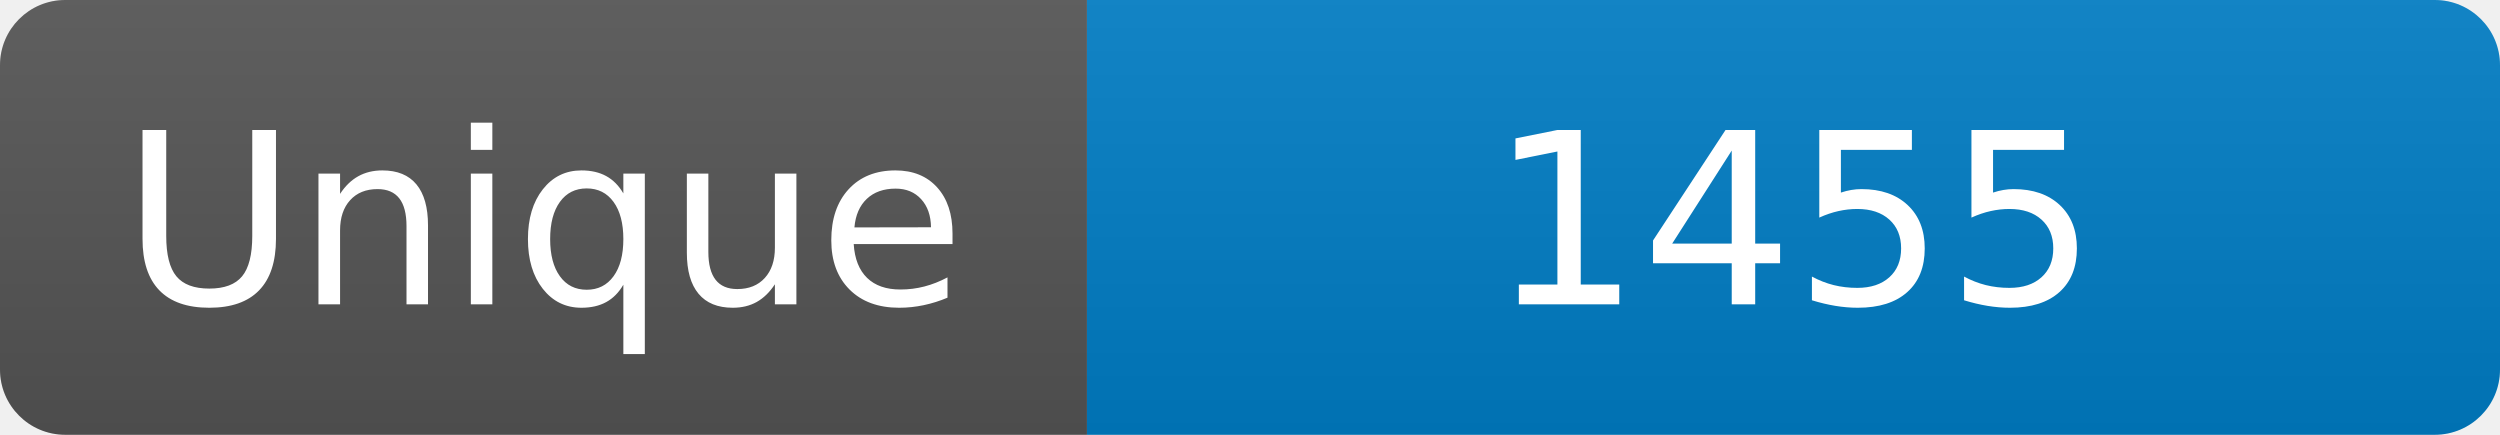
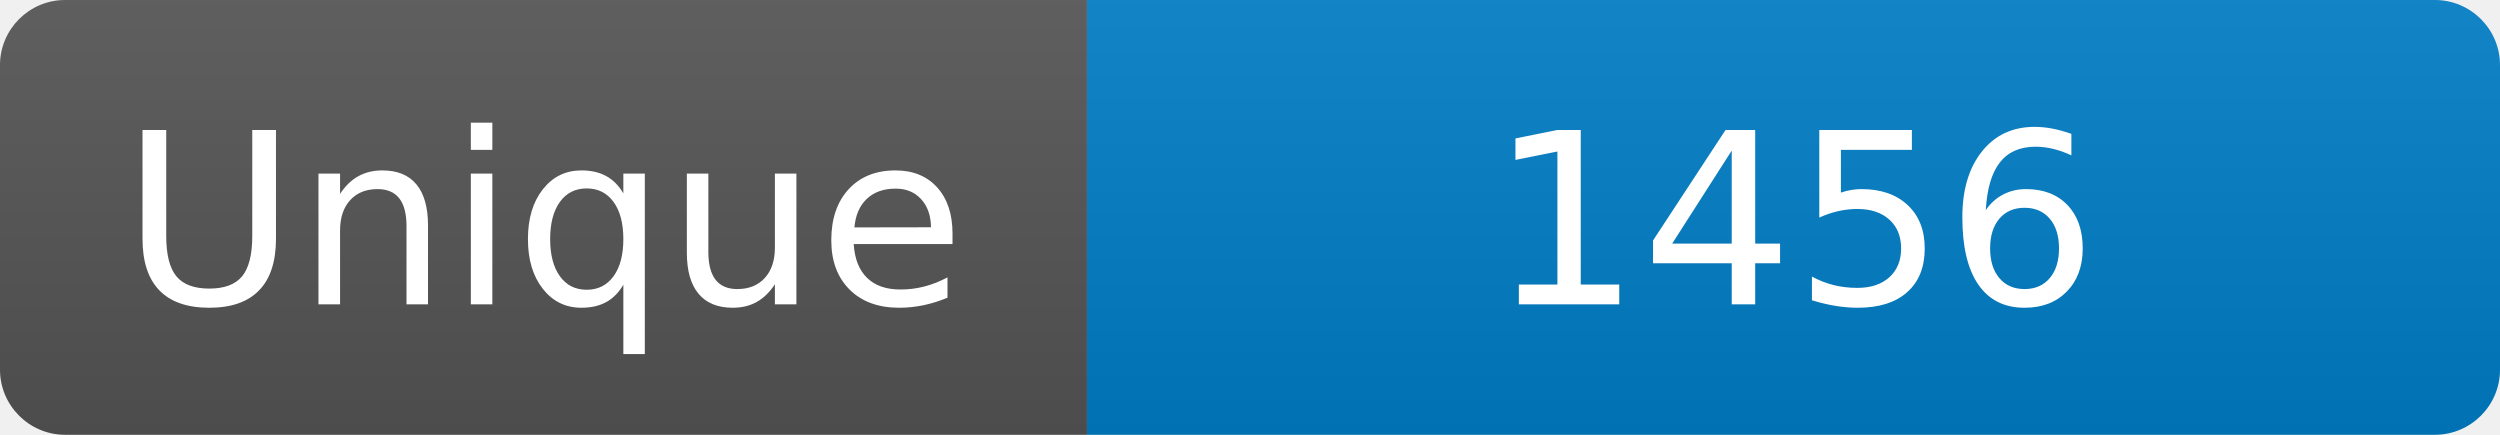
<svg xmlns="http://www.w3.org/2000/svg" width="115" height="20" role="img" aria-label="Maintained?: yes">
  <linearGradient id="s" x2="0" y2="100%">
    <stop offset="0" stop-color="#bbb" stop-opacity=".1" />
    <stop offset="1" stop-opacity=".1" />
  </linearGradient>
  <clipPath id="r">
    <rect width="115" height="20" rx="3" fill="#fff" />
  </clipPath>
  <g clip-path="url(#r)">
    <rect width="50" height="20" fill="#555" />
    <rect x="50" width="160" height="20" fill="#007ec6" />
    <rect width="115" height="20" fill="url(#s)" />
  </g>
  <g fill="#fff" text-anchor="middle" font-family="Verdana,Geneva,DejaVu Sans,sans-serif" font-size="110">
    <text x="250" y="140" transform="scale(.1)" fill="#fff">Unique</text>
-     <text x="825" y="140" transform="scale(.1)" fill="#fff">1455</text>
+     <text x="825" y="140" transform="scale(.1)" fill="#fff">1456</text>
  </g>
</svg>
